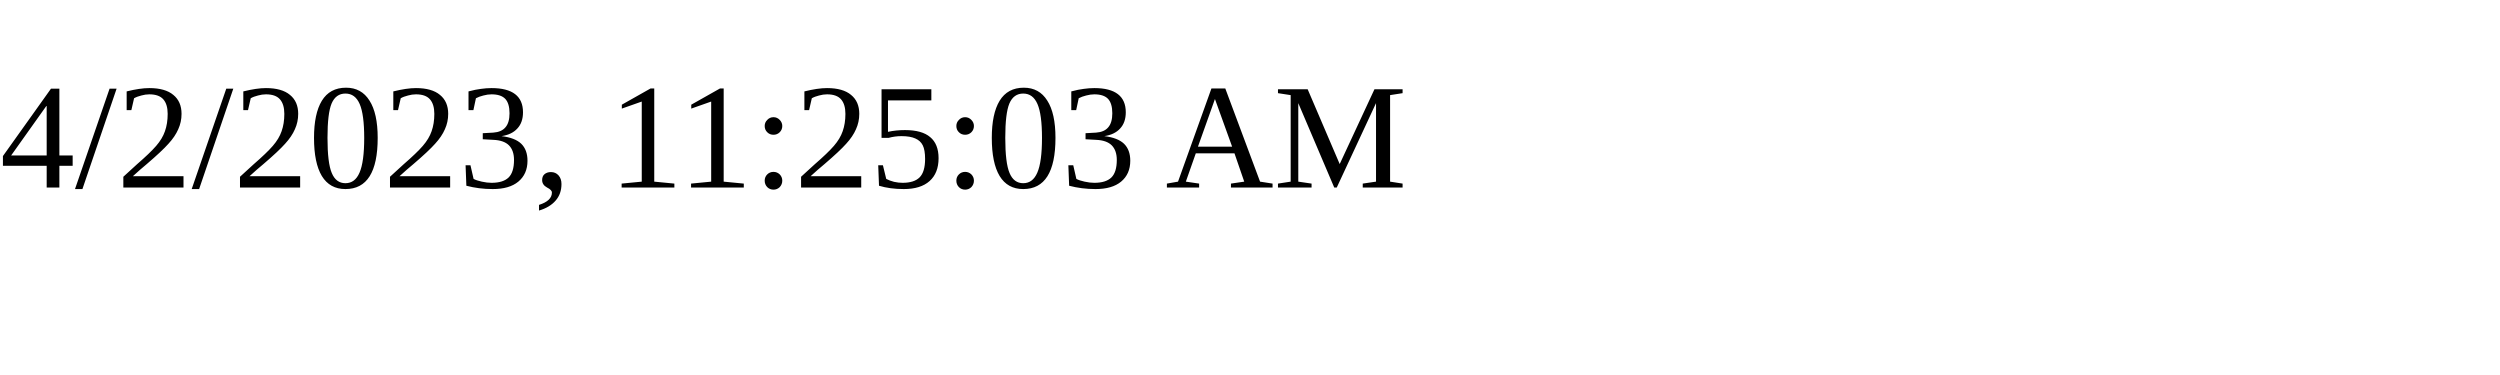
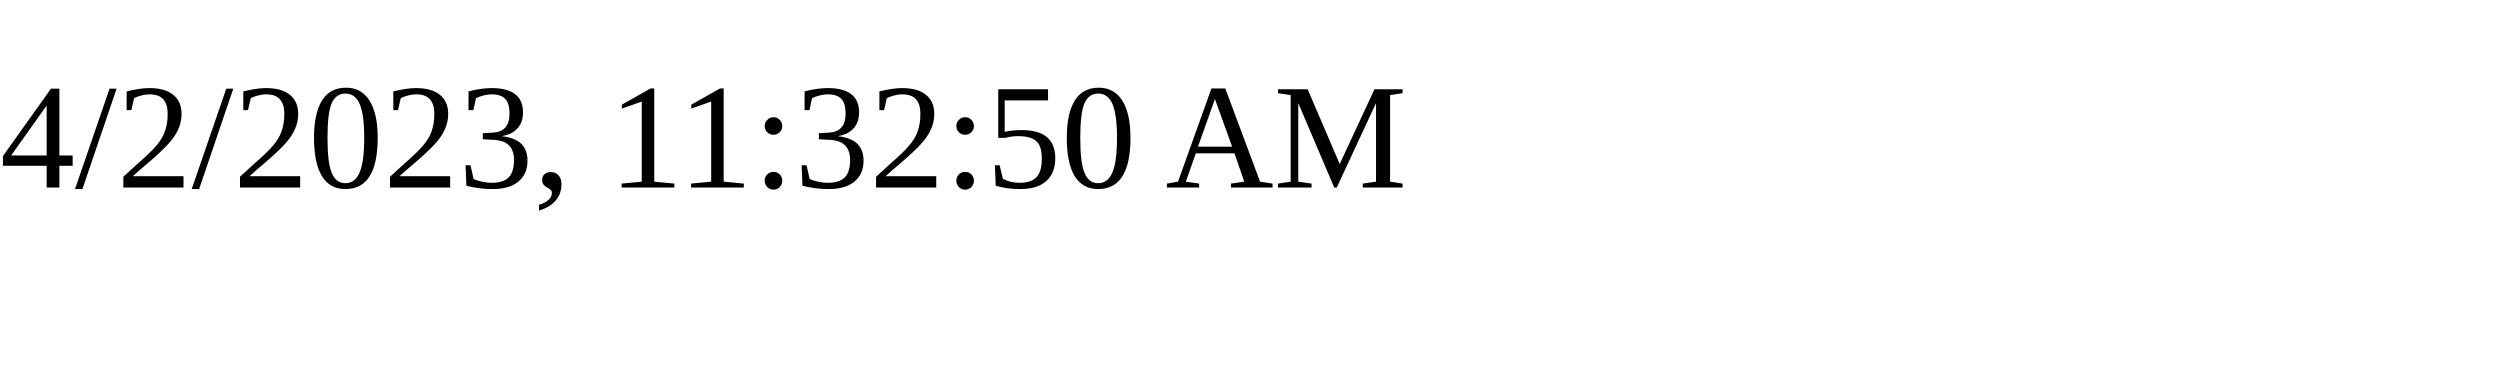
<svg xmlns="http://www.w3.org/2000/svg" height="30" width="200">
-   <text x="0" y="15">4/2/2023, 11:25:03 AM</text>
+   <text x="0" y="15">4/2/2023, 11:32:50 AM</text>
</svg>
